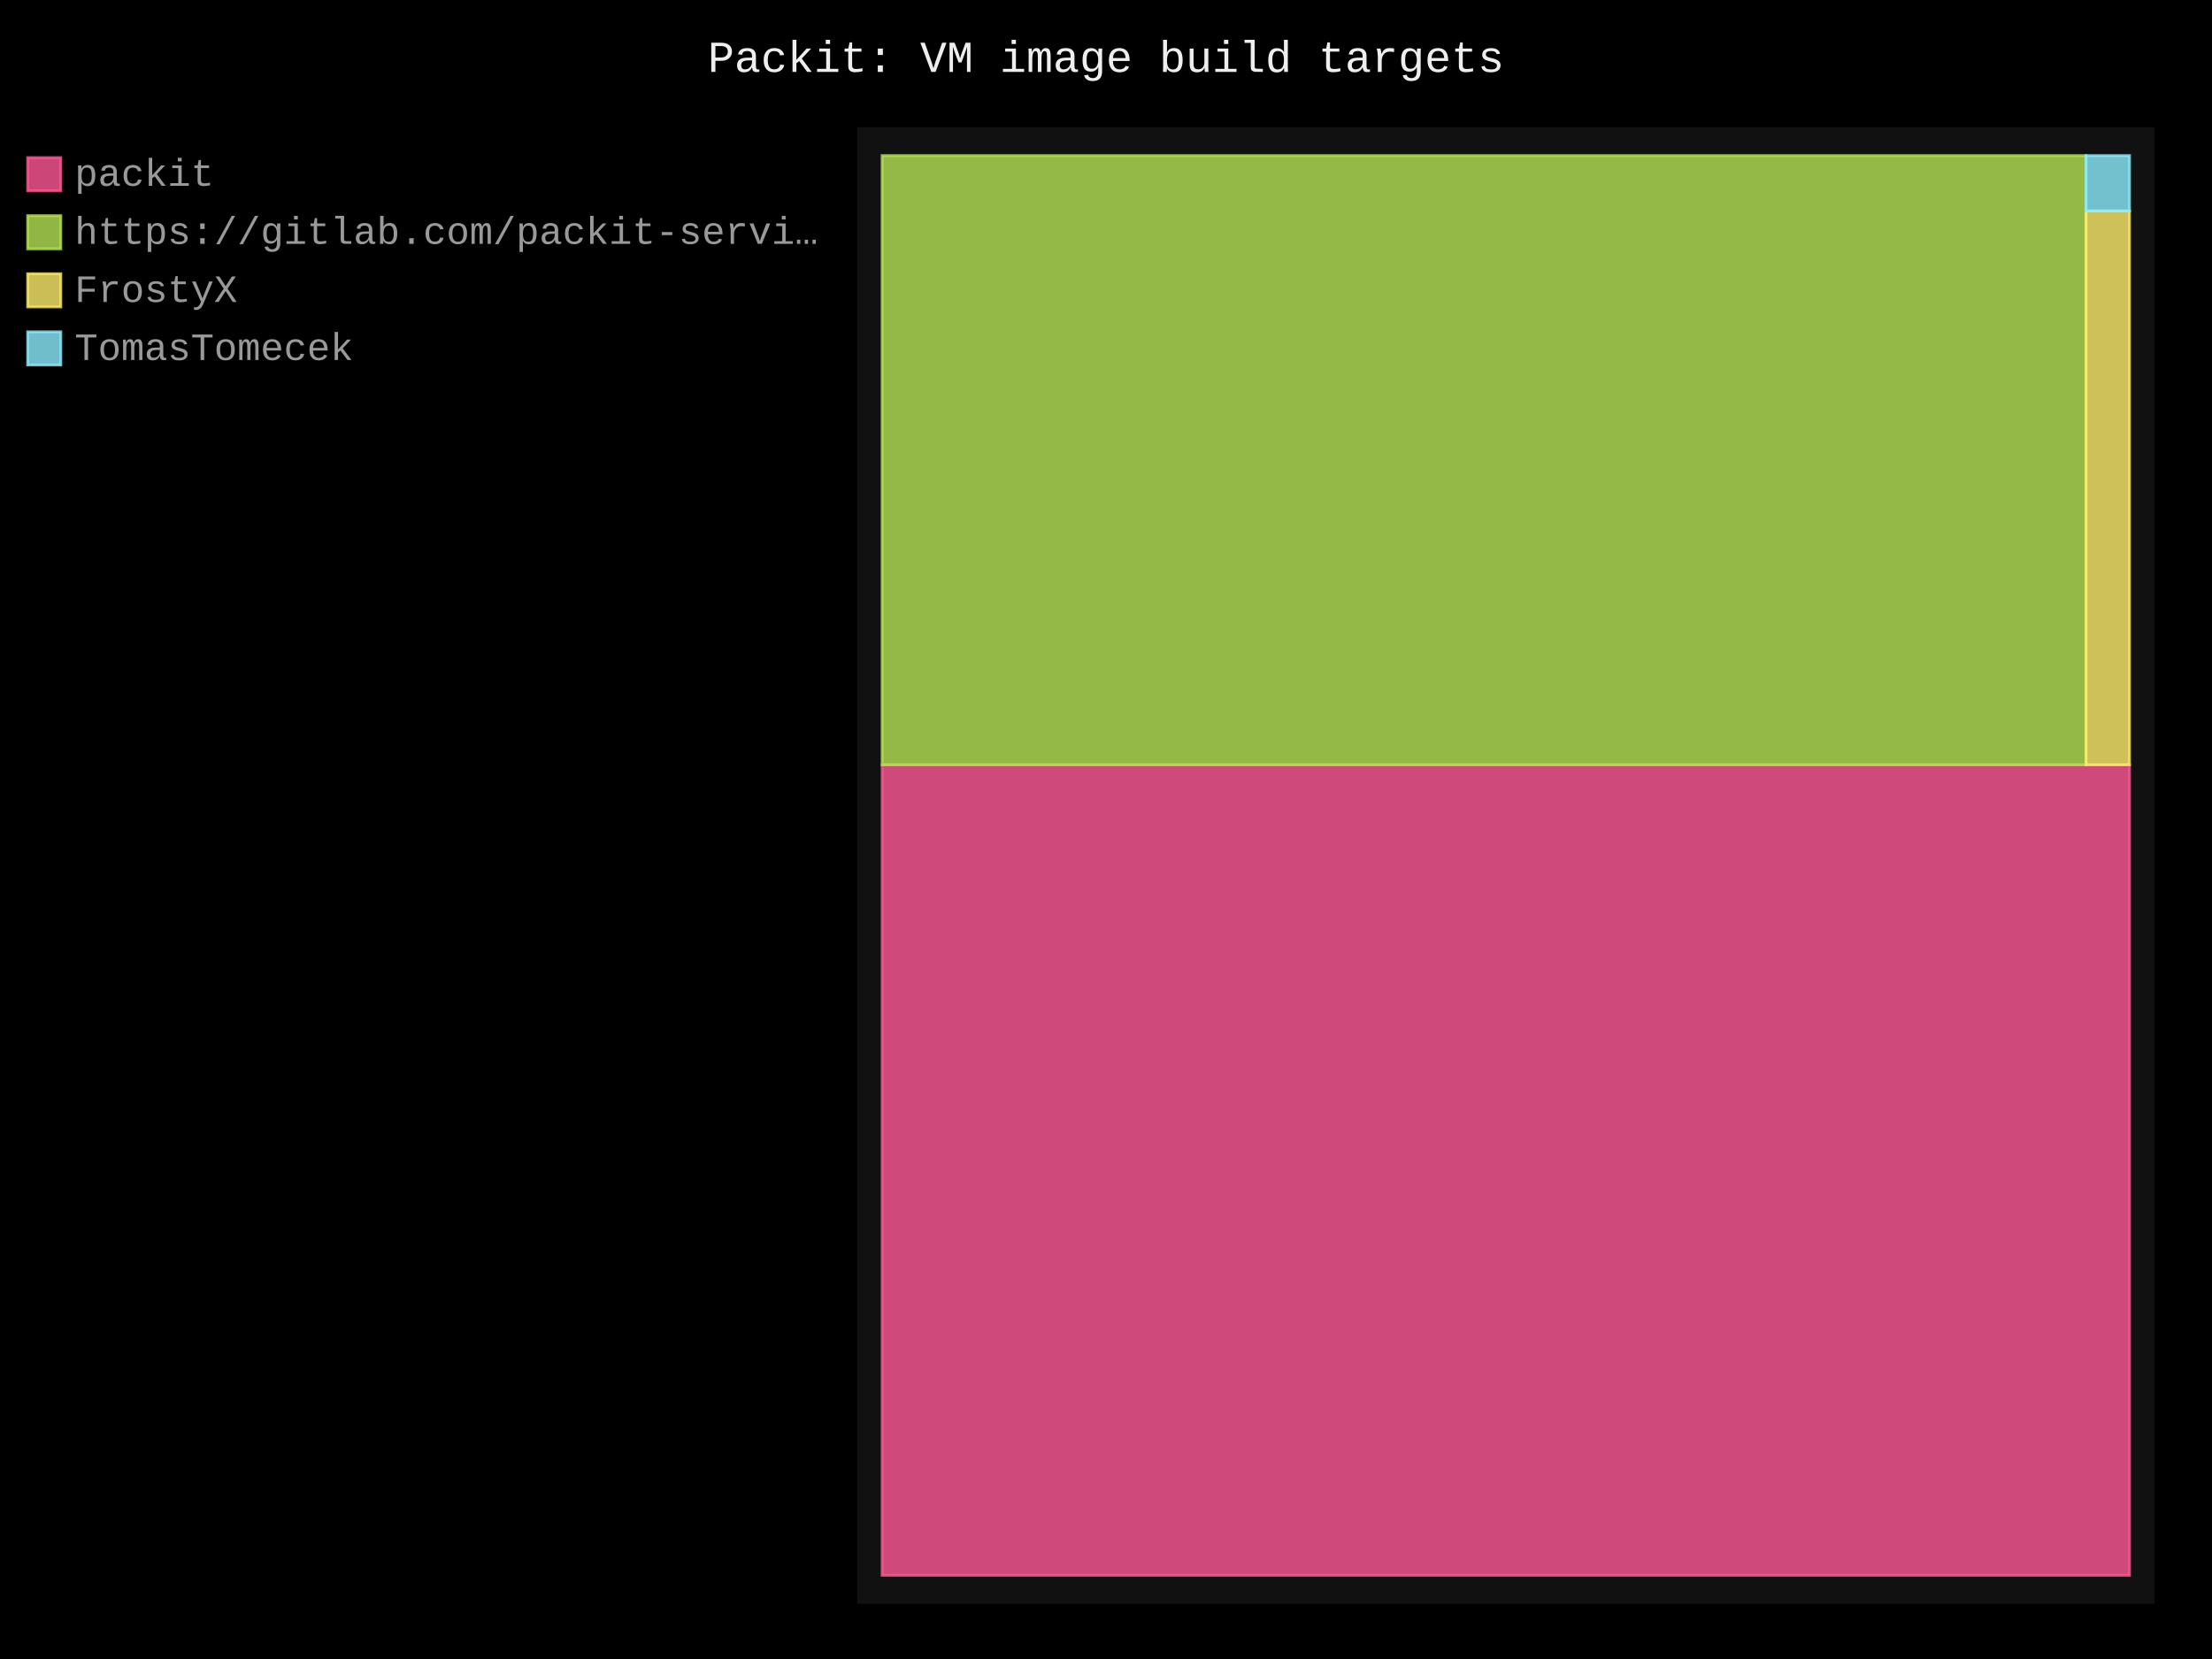
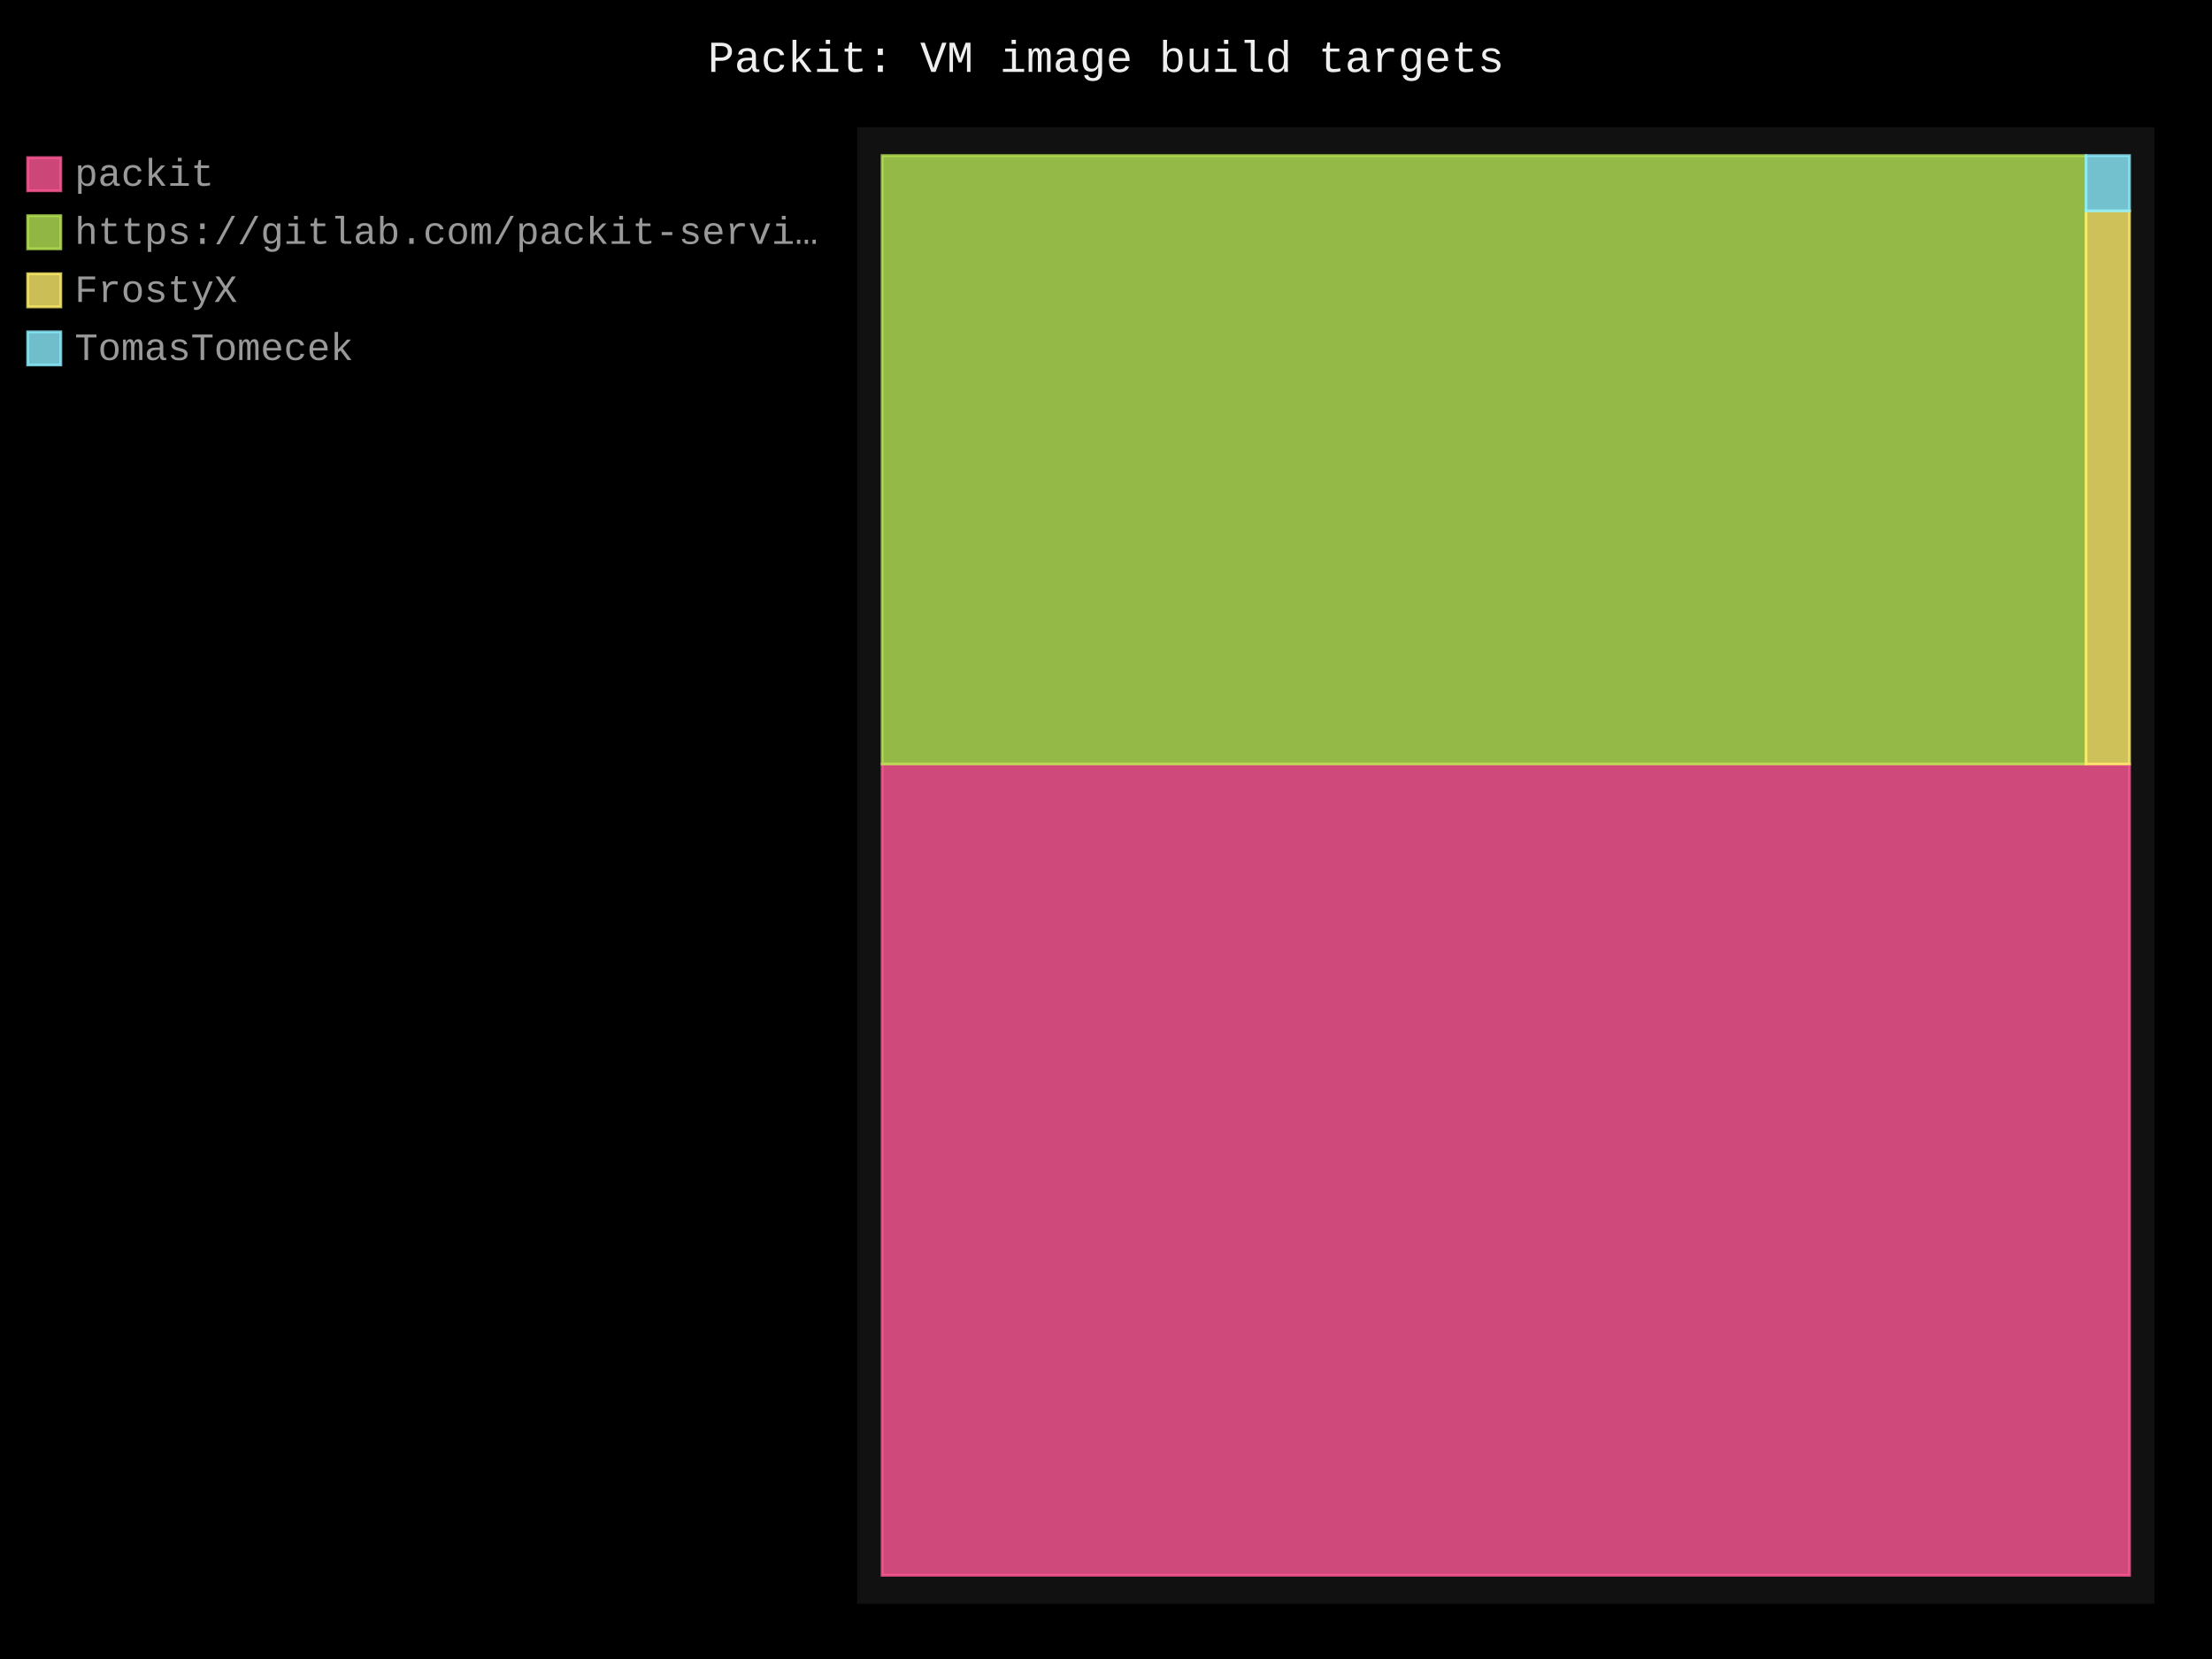
- <svg xmlns="http://www.w3.org/2000/svg" id="chart-d503dd85-74a3-459d-90b0-f684ca470f7c" class="pygal-chart" viewBox="0 0 800 600">
+ <svg xmlns="http://www.w3.org/2000/svg" id="chart-88d54e3c-0155-454a-bb97-71384fdbb5f7" class="pygal-chart" viewBox="0 0 800 600">
  <defs>
-     <style type="text/css">#chart-d503dd85-74a3-459d-90b0-f684ca470f7c{-webkit-user-select:none;-webkit-font-smoothing:antialiased;font-family:Consolas,"Liberation Mono",Menlo,Courier,monospace}#chart-d503dd85-74a3-459d-90b0-f684ca470f7c .title{font-family:Consolas,"Liberation Mono",Menlo,Courier,monospace;font-size:16px}#chart-d503dd85-74a3-459d-90b0-f684ca470f7c .legends .legend text{font-family:Consolas,"Liberation Mono",Menlo,Courier,monospace;font-size:14px}#chart-d503dd85-74a3-459d-90b0-f684ca470f7c .axis text{font-family:Consolas,"Liberation Mono",Menlo,Courier,monospace;font-size:10px}#chart-d503dd85-74a3-459d-90b0-f684ca470f7c .axis text.major{font-family:Consolas,"Liberation Mono",Menlo,Courier,monospace;font-size:10px}#chart-d503dd85-74a3-459d-90b0-f684ca470f7c .text-overlay text.value{font-family:Consolas,"Liberation Mono",Menlo,Courier,monospace;font-size:16px}#chart-d503dd85-74a3-459d-90b0-f684ca470f7c .text-overlay text.label{font-family:Consolas,"Liberation Mono",Menlo,Courier,monospace;font-size:10px}#chart-d503dd85-74a3-459d-90b0-f684ca470f7c .tooltip{font-family:Consolas,"Liberation Mono",Menlo,Courier,monospace;font-size:14px}#chart-d503dd85-74a3-459d-90b0-f684ca470f7c text.no_data{font-family:Consolas,"Liberation Mono",Menlo,Courier,monospace;font-size:64px}
- #chart-d503dd85-74a3-459d-90b0-f684ca470f7c{background-color:black}#chart-d503dd85-74a3-459d-90b0-f684ca470f7c path,#chart-d503dd85-74a3-459d-90b0-f684ca470f7c line,#chart-d503dd85-74a3-459d-90b0-f684ca470f7c rect,#chart-d503dd85-74a3-459d-90b0-f684ca470f7c circle{-webkit-transition:250ms;-moz-transition:250ms;transition:250ms}#chart-d503dd85-74a3-459d-90b0-f684ca470f7c .graph &gt; .background{fill:black}#chart-d503dd85-74a3-459d-90b0-f684ca470f7c .plot &gt; .background{fill:#111}#chart-d503dd85-74a3-459d-90b0-f684ca470f7c .graph{fill:#999}#chart-d503dd85-74a3-459d-90b0-f684ca470f7c text.no_data{fill:#eee}#chart-d503dd85-74a3-459d-90b0-f684ca470f7c .title{fill:#eee}#chart-d503dd85-74a3-459d-90b0-f684ca470f7c .legends .legend text{fill:#999}#chart-d503dd85-74a3-459d-90b0-f684ca470f7c .legends .legend:hover text{fill:#eee}#chart-d503dd85-74a3-459d-90b0-f684ca470f7c .axis .line{stroke:#eee}#chart-d503dd85-74a3-459d-90b0-f684ca470f7c .axis .guide.line{stroke:#555}#chart-d503dd85-74a3-459d-90b0-f684ca470f7c .axis .major.line{stroke:#999}#chart-d503dd85-74a3-459d-90b0-f684ca470f7c .axis text.major{fill:#eee}#chart-d503dd85-74a3-459d-90b0-f684ca470f7c .axis.y .guides:hover .guide.line,#chart-d503dd85-74a3-459d-90b0-f684ca470f7c .line-graph .axis.x .guides:hover .guide.line,#chart-d503dd85-74a3-459d-90b0-f684ca470f7c .stackedline-graph .axis.x .guides:hover .guide.line,#chart-d503dd85-74a3-459d-90b0-f684ca470f7c .xy-graph .axis.x .guides:hover .guide.line{stroke:#eee}#chart-d503dd85-74a3-459d-90b0-f684ca470f7c .axis .guides:hover text{fill:#eee}#chart-d503dd85-74a3-459d-90b0-f684ca470f7c .reactive{fill-opacity:.8;stroke-opacity:.8;stroke-width:1}#chart-d503dd85-74a3-459d-90b0-f684ca470f7c .ci{stroke:#999}#chart-d503dd85-74a3-459d-90b0-f684ca470f7c .reactive.active,#chart-d503dd85-74a3-459d-90b0-f684ca470f7c .active .reactive{fill-opacity:.4;stroke-opacity:.9;stroke-width:4}#chart-d503dd85-74a3-459d-90b0-f684ca470f7c .ci .reactive.active{stroke-width:1.5}#chart-d503dd85-74a3-459d-90b0-f684ca470f7c .series text{fill:#eee}#chart-d503dd85-74a3-459d-90b0-f684ca470f7c .tooltip rect{fill:#111;stroke:#eee;-webkit-transition:opacity 250ms;-moz-transition:opacity 250ms;transition:opacity 250ms}#chart-d503dd85-74a3-459d-90b0-f684ca470f7c .tooltip .label{fill:#999}#chart-d503dd85-74a3-459d-90b0-f684ca470f7c .tooltip .label{fill:#999}#chart-d503dd85-74a3-459d-90b0-f684ca470f7c .tooltip .legend{font-size:.8em;fill:#555}#chart-d503dd85-74a3-459d-90b0-f684ca470f7c .tooltip .x_label{font-size:.6em;fill:#eee}#chart-d503dd85-74a3-459d-90b0-f684ca470f7c .tooltip .xlink{font-size:.5em;text-decoration:underline}#chart-d503dd85-74a3-459d-90b0-f684ca470f7c .tooltip .value{font-size:1.5em}#chart-d503dd85-74a3-459d-90b0-f684ca470f7c .bound{font-size:.5em}#chart-d503dd85-74a3-459d-90b0-f684ca470f7c .max-value{font-size:.75em;fill:#555}#chart-d503dd85-74a3-459d-90b0-f684ca470f7c .map-element{fill:#111;stroke:#555 !important}#chart-d503dd85-74a3-459d-90b0-f684ca470f7c .map-element .reactive{fill-opacity:inherit;stroke-opacity:inherit}#chart-d503dd85-74a3-459d-90b0-f684ca470f7c .color-0,#chart-d503dd85-74a3-459d-90b0-f684ca470f7c .color-0 a:visited{stroke:#ff5995;fill:#ff5995}#chart-d503dd85-74a3-459d-90b0-f684ca470f7c .color-1,#chart-d503dd85-74a3-459d-90b0-f684ca470f7c .color-1 a:visited{stroke:#b6e354;fill:#b6e354}#chart-d503dd85-74a3-459d-90b0-f684ca470f7c .color-2,#chart-d503dd85-74a3-459d-90b0-f684ca470f7c .color-2 a:visited{stroke:#feed6c;fill:#feed6c}#chart-d503dd85-74a3-459d-90b0-f684ca470f7c .color-3,#chart-d503dd85-74a3-459d-90b0-f684ca470f7c .color-3 a:visited{stroke:#8cedff;fill:#8cedff}#chart-d503dd85-74a3-459d-90b0-f684ca470f7c .text-overlay .color-0 text{fill:black}#chart-d503dd85-74a3-459d-90b0-f684ca470f7c .text-overlay .color-1 text{fill:black}#chart-d503dd85-74a3-459d-90b0-f684ca470f7c .text-overlay .color-2 text{fill:black}#chart-d503dd85-74a3-459d-90b0-f684ca470f7c .text-overlay .color-3 text{fill:black}
- #chart-d503dd85-74a3-459d-90b0-f684ca470f7c text.no_data{text-anchor:middle}#chart-d503dd85-74a3-459d-90b0-f684ca470f7c .guide.line{fill:none}#chart-d503dd85-74a3-459d-90b0-f684ca470f7c .centered{text-anchor:middle}#chart-d503dd85-74a3-459d-90b0-f684ca470f7c .title{text-anchor:middle}#chart-d503dd85-74a3-459d-90b0-f684ca470f7c .legends .legend text{fill-opacity:1}#chart-d503dd85-74a3-459d-90b0-f684ca470f7c .axis.x text{text-anchor:middle}#chart-d503dd85-74a3-459d-90b0-f684ca470f7c .axis.x:not(.web) text[transform]{text-anchor:start}#chart-d503dd85-74a3-459d-90b0-f684ca470f7c .axis.x:not(.web) text[transform].backwards{text-anchor:end}#chart-d503dd85-74a3-459d-90b0-f684ca470f7c .axis.y text{text-anchor:end}#chart-d503dd85-74a3-459d-90b0-f684ca470f7c .axis.y text[transform].backwards{text-anchor:start}#chart-d503dd85-74a3-459d-90b0-f684ca470f7c .axis.y2 text{text-anchor:start}#chart-d503dd85-74a3-459d-90b0-f684ca470f7c .axis.y2 text[transform].backwards{text-anchor:end}#chart-d503dd85-74a3-459d-90b0-f684ca470f7c .axis .guide.line{stroke-dasharray:4,4;stroke:black}#chart-d503dd85-74a3-459d-90b0-f684ca470f7c .axis .major.guide.line{stroke-dasharray:6,6;stroke:black}#chart-d503dd85-74a3-459d-90b0-f684ca470f7c .horizontal .axis.y .guide.line,#chart-d503dd85-74a3-459d-90b0-f684ca470f7c .horizontal .axis.y2 .guide.line,#chart-d503dd85-74a3-459d-90b0-f684ca470f7c .vertical .axis.x .guide.line{opacity:0}#chart-d503dd85-74a3-459d-90b0-f684ca470f7c .horizontal .axis.always_show .guide.line,#chart-d503dd85-74a3-459d-90b0-f684ca470f7c .vertical .axis.always_show .guide.line{opacity:1 !important}#chart-d503dd85-74a3-459d-90b0-f684ca470f7c .axis.y .guides:hover .guide.line,#chart-d503dd85-74a3-459d-90b0-f684ca470f7c .axis.y2 .guides:hover .guide.line,#chart-d503dd85-74a3-459d-90b0-f684ca470f7c .axis.x .guides:hover .guide.line{opacity:1}#chart-d503dd85-74a3-459d-90b0-f684ca470f7c .axis .guides:hover text{opacity:1}#chart-d503dd85-74a3-459d-90b0-f684ca470f7c .nofill{fill:none}#chart-d503dd85-74a3-459d-90b0-f684ca470f7c .subtle-fill{fill-opacity:.2}#chart-d503dd85-74a3-459d-90b0-f684ca470f7c .dot{stroke-width:1px;fill-opacity:1;stroke-opacity:1}#chart-d503dd85-74a3-459d-90b0-f684ca470f7c .dot.active{stroke-width:5px}#chart-d503dd85-74a3-459d-90b0-f684ca470f7c .dot.negative{fill:transparent}#chart-d503dd85-74a3-459d-90b0-f684ca470f7c text,#chart-d503dd85-74a3-459d-90b0-f684ca470f7c tspan{stroke:none !important}#chart-d503dd85-74a3-459d-90b0-f684ca470f7c .series text.active{opacity:1}#chart-d503dd85-74a3-459d-90b0-f684ca470f7c .tooltip rect{fill-opacity:.95;stroke-width:.5}#chart-d503dd85-74a3-459d-90b0-f684ca470f7c .tooltip text{fill-opacity:1}#chart-d503dd85-74a3-459d-90b0-f684ca470f7c .showable{visibility:hidden}#chart-d503dd85-74a3-459d-90b0-f684ca470f7c .showable.shown{visibility:visible}#chart-d503dd85-74a3-459d-90b0-f684ca470f7c .gauge-background{fill:rgba(229,229,229,1);stroke:none}#chart-d503dd85-74a3-459d-90b0-f684ca470f7c .bg-lines{stroke:black;stroke-width:2px}</style>
+     <style type="text/css">#chart-88d54e3c-0155-454a-bb97-71384fdbb5f7{-webkit-user-select:none;-webkit-font-smoothing:antialiased;font-family:Consolas,"Liberation Mono",Menlo,Courier,monospace}#chart-88d54e3c-0155-454a-bb97-71384fdbb5f7 .title{font-family:Consolas,"Liberation Mono",Menlo,Courier,monospace;font-size:16px}#chart-88d54e3c-0155-454a-bb97-71384fdbb5f7 .legends .legend text{font-family:Consolas,"Liberation Mono",Menlo,Courier,monospace;font-size:14px}#chart-88d54e3c-0155-454a-bb97-71384fdbb5f7 .axis text{font-family:Consolas,"Liberation Mono",Menlo,Courier,monospace;font-size:10px}#chart-88d54e3c-0155-454a-bb97-71384fdbb5f7 .axis text.major{font-family:Consolas,"Liberation Mono",Menlo,Courier,monospace;font-size:10px}#chart-88d54e3c-0155-454a-bb97-71384fdbb5f7 .text-overlay text.value{font-family:Consolas,"Liberation Mono",Menlo,Courier,monospace;font-size:16px}#chart-88d54e3c-0155-454a-bb97-71384fdbb5f7 .text-overlay text.label{font-family:Consolas,"Liberation Mono",Menlo,Courier,monospace;font-size:10px}#chart-88d54e3c-0155-454a-bb97-71384fdbb5f7 .tooltip{font-family:Consolas,"Liberation Mono",Menlo,Courier,monospace;font-size:14px}#chart-88d54e3c-0155-454a-bb97-71384fdbb5f7 text.no_data{font-family:Consolas,"Liberation Mono",Menlo,Courier,monospace;font-size:64px}
+ #chart-88d54e3c-0155-454a-bb97-71384fdbb5f7{background-color:black}#chart-88d54e3c-0155-454a-bb97-71384fdbb5f7 path,#chart-88d54e3c-0155-454a-bb97-71384fdbb5f7 line,#chart-88d54e3c-0155-454a-bb97-71384fdbb5f7 rect,#chart-88d54e3c-0155-454a-bb97-71384fdbb5f7 circle{-webkit-transition:250ms;-moz-transition:250ms;transition:250ms}#chart-88d54e3c-0155-454a-bb97-71384fdbb5f7 .graph &gt; .background{fill:black}#chart-88d54e3c-0155-454a-bb97-71384fdbb5f7 .plot &gt; .background{fill:#111}#chart-88d54e3c-0155-454a-bb97-71384fdbb5f7 .graph{fill:#999}#chart-88d54e3c-0155-454a-bb97-71384fdbb5f7 text.no_data{fill:#eee}#chart-88d54e3c-0155-454a-bb97-71384fdbb5f7 .title{fill:#eee}#chart-88d54e3c-0155-454a-bb97-71384fdbb5f7 .legends .legend text{fill:#999}#chart-88d54e3c-0155-454a-bb97-71384fdbb5f7 .legends .legend:hover text{fill:#eee}#chart-88d54e3c-0155-454a-bb97-71384fdbb5f7 .axis .line{stroke:#eee}#chart-88d54e3c-0155-454a-bb97-71384fdbb5f7 .axis .guide.line{stroke:#555}#chart-88d54e3c-0155-454a-bb97-71384fdbb5f7 .axis .major.line{stroke:#999}#chart-88d54e3c-0155-454a-bb97-71384fdbb5f7 .axis text.major{fill:#eee}#chart-88d54e3c-0155-454a-bb97-71384fdbb5f7 .axis.y .guides:hover .guide.line,#chart-88d54e3c-0155-454a-bb97-71384fdbb5f7 .line-graph .axis.x .guides:hover .guide.line,#chart-88d54e3c-0155-454a-bb97-71384fdbb5f7 .stackedline-graph .axis.x .guides:hover .guide.line,#chart-88d54e3c-0155-454a-bb97-71384fdbb5f7 .xy-graph .axis.x .guides:hover .guide.line{stroke:#eee}#chart-88d54e3c-0155-454a-bb97-71384fdbb5f7 .axis .guides:hover text{fill:#eee}#chart-88d54e3c-0155-454a-bb97-71384fdbb5f7 .reactive{fill-opacity:.8;stroke-opacity:.8;stroke-width:1}#chart-88d54e3c-0155-454a-bb97-71384fdbb5f7 .ci{stroke:#999}#chart-88d54e3c-0155-454a-bb97-71384fdbb5f7 .reactive.active,#chart-88d54e3c-0155-454a-bb97-71384fdbb5f7 .active .reactive{fill-opacity:.4;stroke-opacity:.9;stroke-width:4}#chart-88d54e3c-0155-454a-bb97-71384fdbb5f7 .ci .reactive.active{stroke-width:1.5}#chart-88d54e3c-0155-454a-bb97-71384fdbb5f7 .series text{fill:#eee}#chart-88d54e3c-0155-454a-bb97-71384fdbb5f7 .tooltip rect{fill:#111;stroke:#eee;-webkit-transition:opacity 250ms;-moz-transition:opacity 250ms;transition:opacity 250ms}#chart-88d54e3c-0155-454a-bb97-71384fdbb5f7 .tooltip .label{fill:#999}#chart-88d54e3c-0155-454a-bb97-71384fdbb5f7 .tooltip .label{fill:#999}#chart-88d54e3c-0155-454a-bb97-71384fdbb5f7 .tooltip .legend{font-size:.8em;fill:#555}#chart-88d54e3c-0155-454a-bb97-71384fdbb5f7 .tooltip .x_label{font-size:.6em;fill:#eee}#chart-88d54e3c-0155-454a-bb97-71384fdbb5f7 .tooltip .xlink{font-size:.5em;text-decoration:underline}#chart-88d54e3c-0155-454a-bb97-71384fdbb5f7 .tooltip .value{font-size:1.5em}#chart-88d54e3c-0155-454a-bb97-71384fdbb5f7 .bound{font-size:.5em}#chart-88d54e3c-0155-454a-bb97-71384fdbb5f7 .max-value{font-size:.75em;fill:#555}#chart-88d54e3c-0155-454a-bb97-71384fdbb5f7 .map-element{fill:#111;stroke:#555 !important}#chart-88d54e3c-0155-454a-bb97-71384fdbb5f7 .map-element .reactive{fill-opacity:inherit;stroke-opacity:inherit}#chart-88d54e3c-0155-454a-bb97-71384fdbb5f7 .color-0,#chart-88d54e3c-0155-454a-bb97-71384fdbb5f7 .color-0 a:visited{stroke:#ff5995;fill:#ff5995}#chart-88d54e3c-0155-454a-bb97-71384fdbb5f7 .color-1,#chart-88d54e3c-0155-454a-bb97-71384fdbb5f7 .color-1 a:visited{stroke:#b6e354;fill:#b6e354}#chart-88d54e3c-0155-454a-bb97-71384fdbb5f7 .color-2,#chart-88d54e3c-0155-454a-bb97-71384fdbb5f7 .color-2 a:visited{stroke:#feed6c;fill:#feed6c}#chart-88d54e3c-0155-454a-bb97-71384fdbb5f7 .color-3,#chart-88d54e3c-0155-454a-bb97-71384fdbb5f7 .color-3 a:visited{stroke:#8cedff;fill:#8cedff}#chart-88d54e3c-0155-454a-bb97-71384fdbb5f7 .text-overlay .color-0 text{fill:black}#chart-88d54e3c-0155-454a-bb97-71384fdbb5f7 .text-overlay .color-1 text{fill:black}#chart-88d54e3c-0155-454a-bb97-71384fdbb5f7 .text-overlay .color-2 text{fill:black}#chart-88d54e3c-0155-454a-bb97-71384fdbb5f7 .text-overlay .color-3 text{fill:black}
+ #chart-88d54e3c-0155-454a-bb97-71384fdbb5f7 text.no_data{text-anchor:middle}#chart-88d54e3c-0155-454a-bb97-71384fdbb5f7 .guide.line{fill:none}#chart-88d54e3c-0155-454a-bb97-71384fdbb5f7 .centered{text-anchor:middle}#chart-88d54e3c-0155-454a-bb97-71384fdbb5f7 .title{text-anchor:middle}#chart-88d54e3c-0155-454a-bb97-71384fdbb5f7 .legends .legend text{fill-opacity:1}#chart-88d54e3c-0155-454a-bb97-71384fdbb5f7 .axis.x text{text-anchor:middle}#chart-88d54e3c-0155-454a-bb97-71384fdbb5f7 .axis.x:not(.web) text[transform]{text-anchor:start}#chart-88d54e3c-0155-454a-bb97-71384fdbb5f7 .axis.x:not(.web) text[transform].backwards{text-anchor:end}#chart-88d54e3c-0155-454a-bb97-71384fdbb5f7 .axis.y text{text-anchor:end}#chart-88d54e3c-0155-454a-bb97-71384fdbb5f7 .axis.y text[transform].backwards{text-anchor:start}#chart-88d54e3c-0155-454a-bb97-71384fdbb5f7 .axis.y2 text{text-anchor:start}#chart-88d54e3c-0155-454a-bb97-71384fdbb5f7 .axis.y2 text[transform].backwards{text-anchor:end}#chart-88d54e3c-0155-454a-bb97-71384fdbb5f7 .axis .guide.line{stroke-dasharray:4,4;stroke:black}#chart-88d54e3c-0155-454a-bb97-71384fdbb5f7 .axis .major.guide.line{stroke-dasharray:6,6;stroke:black}#chart-88d54e3c-0155-454a-bb97-71384fdbb5f7 .horizontal .axis.y .guide.line,#chart-88d54e3c-0155-454a-bb97-71384fdbb5f7 .horizontal .axis.y2 .guide.line,#chart-88d54e3c-0155-454a-bb97-71384fdbb5f7 .vertical .axis.x .guide.line{opacity:0}#chart-88d54e3c-0155-454a-bb97-71384fdbb5f7 .horizontal .axis.always_show .guide.line,#chart-88d54e3c-0155-454a-bb97-71384fdbb5f7 .vertical .axis.always_show .guide.line{opacity:1 !important}#chart-88d54e3c-0155-454a-bb97-71384fdbb5f7 .axis.y .guides:hover .guide.line,#chart-88d54e3c-0155-454a-bb97-71384fdbb5f7 .axis.y2 .guides:hover .guide.line,#chart-88d54e3c-0155-454a-bb97-71384fdbb5f7 .axis.x .guides:hover .guide.line{opacity:1}#chart-88d54e3c-0155-454a-bb97-71384fdbb5f7 .axis .guides:hover text{opacity:1}#chart-88d54e3c-0155-454a-bb97-71384fdbb5f7 .nofill{fill:none}#chart-88d54e3c-0155-454a-bb97-71384fdbb5f7 .subtle-fill{fill-opacity:.2}#chart-88d54e3c-0155-454a-bb97-71384fdbb5f7 .dot{stroke-width:1px;fill-opacity:1;stroke-opacity:1}#chart-88d54e3c-0155-454a-bb97-71384fdbb5f7 .dot.active{stroke-width:5px}#chart-88d54e3c-0155-454a-bb97-71384fdbb5f7 .dot.negative{fill:transparent}#chart-88d54e3c-0155-454a-bb97-71384fdbb5f7 text,#chart-88d54e3c-0155-454a-bb97-71384fdbb5f7 tspan{stroke:none !important}#chart-88d54e3c-0155-454a-bb97-71384fdbb5f7 .series text.active{opacity:1}#chart-88d54e3c-0155-454a-bb97-71384fdbb5f7 .tooltip rect{fill-opacity:.95;stroke-width:.5}#chart-88d54e3c-0155-454a-bb97-71384fdbb5f7 .tooltip text{fill-opacity:1}#chart-88d54e3c-0155-454a-bb97-71384fdbb5f7 .showable{visibility:hidden}#chart-88d54e3c-0155-454a-bb97-71384fdbb5f7 .showable.shown{visibility:visible}#chart-88d54e3c-0155-454a-bb97-71384fdbb5f7 .gauge-background{fill:rgba(229,229,229,1);stroke:none}#chart-88d54e3c-0155-454a-bb97-71384fdbb5f7 .bg-lines{stroke:black;stroke-width:2px}</style>
  </defs>
  <g class="graph treemap-graph vertical">
    <rect x="0" y="0" width="800" height="600" class="background" />
    <g transform="translate(310, 46)" class="plot">
      <rect x="0" y="0" width="469.2" height="534" class="background" />
      <g class="series serie-0 color-0">
        <g class="rects">
          <g class="rect">
-             <rect x="9.023" y="230.624" width="451.154" height="293.107" class="rect reactive tooltip-trigger" />
+             <rect x="9.023" y="230.324" width="451.154" height="293.407" class="rect reactive tooltip-trigger" />
          </g>
        </g>
      </g>
      <g class="series serie-1 color-1">
        <g class="rects">
          <g class="rect">
-             <rect x="9.023" y="10.269" width="435.399" height="220.355" class="rect reactive tooltip-trigger" />
+             <rect x="9.023" y="10.269" width="435.399" height="220.055" class="rect reactive tooltip-trigger" />
          </g>
        </g>
      </g>
      <g class="series serie-2 color-2">
        <g class="rects">
          <g class="rect">
-             <rect x="444.422" y="30.301" width="15.755" height="200.322" class="rect reactive tooltip-trigger" />
+             <rect x="444.422" y="30.274" width="15.755" height="200.05" class="rect reactive tooltip-trigger" />
          </g>
        </g>
      </g>
      <g class="series serie-3 color-3">
        <g class="rects">
          <g class="rect">
-             <rect x="444.422" y="10.269" width="15.755" height="20.032" class="rect reactive tooltip-trigger" />
+             <rect x="444.422" y="10.269" width="15.755" height="20.005" class="rect reactive tooltip-trigger" />
          </g>
        </g>
      </g>
    </g>
    <g class="titles">
      <text x="400.0" y="26" class="title plot_title">Packit: VM image build targets</text>
    </g>
    <g transform="translate(310, 46)" class="plot overlay">
      <g class="series serie-0 color-0" />
      <g class="series serie-1 color-1" />
      <g class="series serie-2 color-2" />
      <g class="series serie-3 color-3" />
    </g>
    <g transform="translate(310, 46)" class="plot text-overlay">
      <g class="series serie-0 color-0" />
      <g class="series serie-1 color-1" />
      <g class="series serie-2 color-2" />
      <g class="series serie-3 color-3" />
    </g>
    <g transform="translate(310, 46)" class="plot tooltip-overlay">
      <g transform="translate(0 0)" style="opacity: 0" class="tooltip">
        <rect rx="0" ry="0" width="0" height="0" class="tooltip-box" />
        <g class="text" />
      </g>
    </g>
    <g transform="translate(10, 56)" class="legends">
      <g id="activate-serie-0" class="legend reactive activate-serie">
        <rect x="0.0" y="1.0" width="12" height="12" class="color-0 reactive" />
        <text x="17.0" y="11.2">packit</text>
      </g>
      <g id="activate-serie-1" class="legend reactive activate-serie">
        <rect x="0.0" y="22.0" width="12" height="12" class="color-1 reactive" />
        <text x="17.0" y="32.2">https://gitlab.com/packit-servi…</text>
      </g>
      <g id="activate-serie-2" class="legend reactive activate-serie">
        <rect x="0.0" y="43.0" width="12" height="12" class="color-2 reactive" />
        <text x="17.0" y="53.2">FrostyX</text>
      </g>
      <g id="activate-serie-3" class="legend reactive activate-serie">
        <rect x="0.0" y="64.0" width="12" height="12" class="color-3 reactive" />
        <text x="17.0" y="74.2">TomasTomecek</text>
      </g>
    </g>
    <g transform="translate(790, 56)" class="legends" />
  </g>
</svg>
